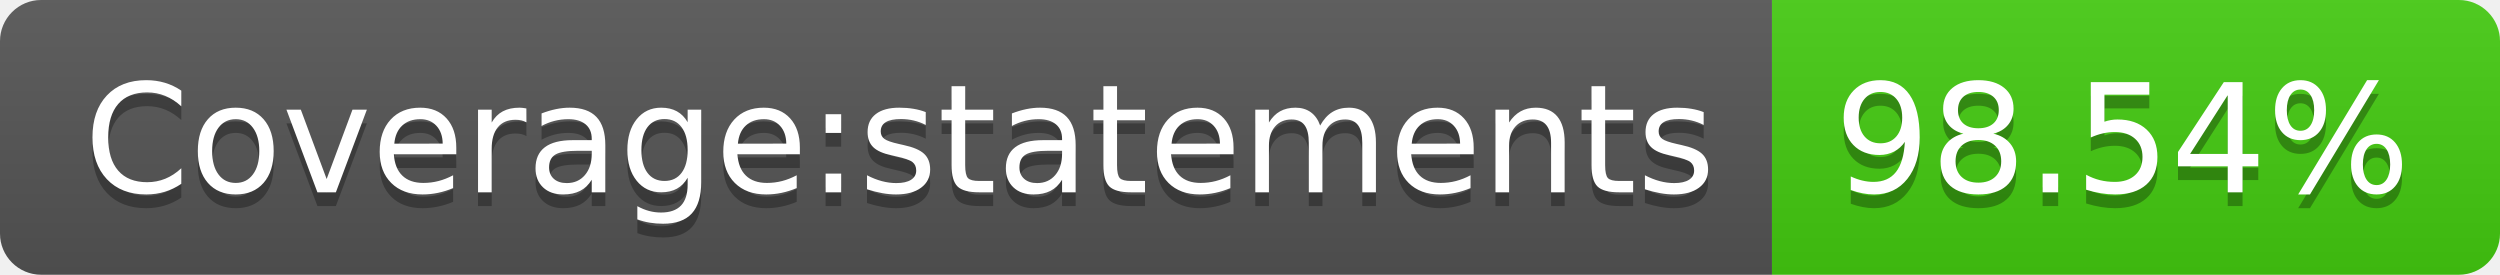
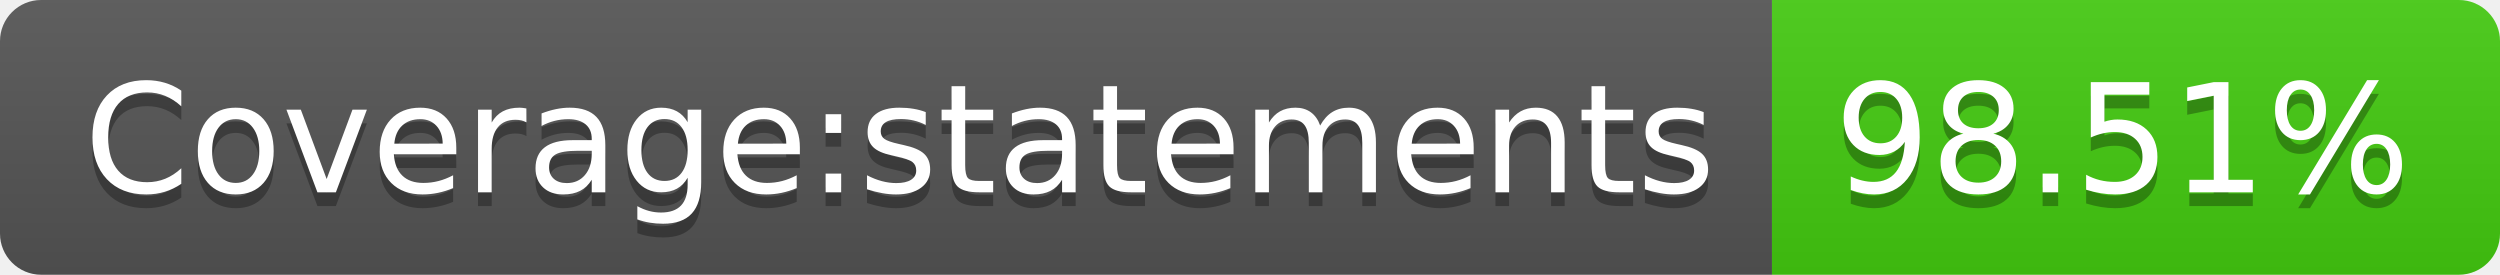
- <svg xmlns="http://www.w3.org/2000/svg" width="182" height="20" role="img" aria-label="Coverage:statements: 98.54%">
+ <svg xmlns="http://www.w3.org/2000/svg" width="182" height="20" role="img" aria-label="Coverage:statements: 98.51%">
  <linearGradient id="s" x2="0" y2="100%">
    <stop offset="0" stop-color="#bbb" stop-opacity=".1" />
    <stop offset="1" stop-opacity=".1" />
  </linearGradient>
  <clipPath id="r">
    <rect width="182" height="20" rx="3" fill="#fff" />
  </clipPath>
  <g clip-path="url(#r)">
    <rect width="129" height="20" fill="#555" />
    <rect x="129" width="53" height="20" fill="#4c1" />
    <rect width="182" height="20" fill="url(#s)" />
  </g>
  <g fill="#fff" text-anchor="middle" font-family="Verdana,Geneva,DejaVu Sans,sans-serif" text-rendering="geometricPrecision" font-size="110">
    <text aria-hidden="true" x="655" y="150" fill="#010101" fill-opacity=".3" transform="scale(.1)" textLength="1190">Coverage:statements</text>
    <text x="655" y="140" transform="scale(.1)" fill="#fff" textLength="1190">Coverage:statements</text>
-     <text aria-hidden="true" x="1545" y="150" fill="#010101" fill-opacity=".3" transform="scale(.1)" textLength="430">98.54%</text>
-     <text x="1545" y="140" transform="scale(.1)" fill="#fff" textLength="430">98.54%</text>
+     <text aria-hidden="true" x="1545" y="150" fill="#010101" fill-opacity=".3" transform="scale(.1)" textLength="430">98.51%</text>
+     <text x="1545" y="140" transform="scale(.1)" fill="#fff" textLength="430">98.51%</text>
  </g>
</svg>
